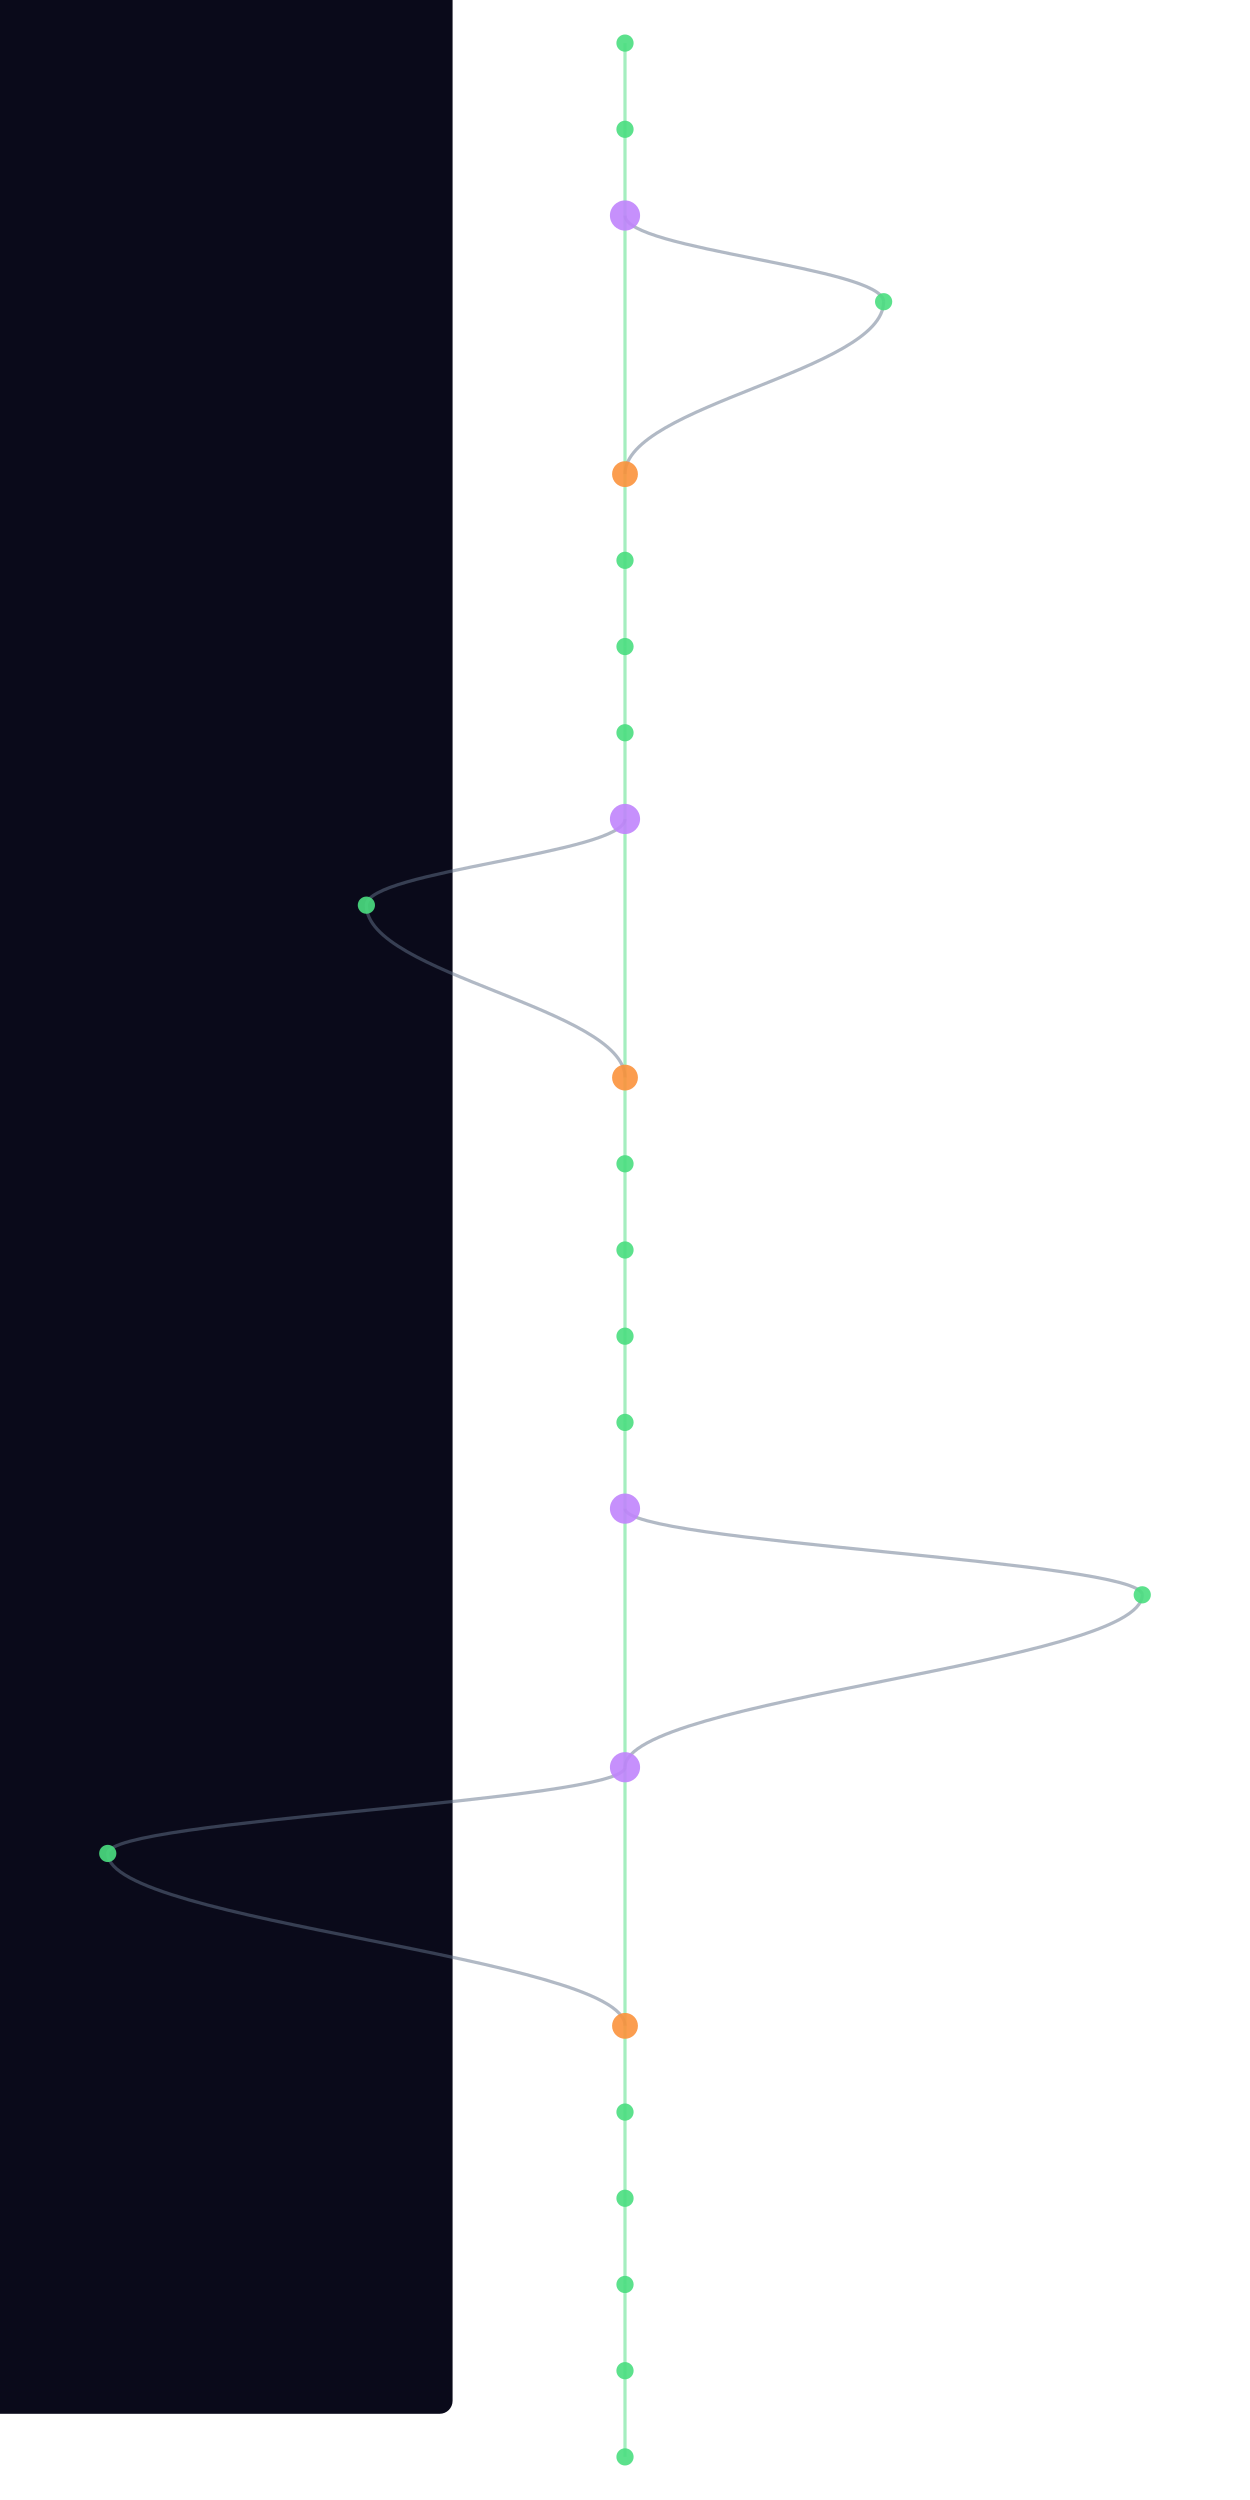
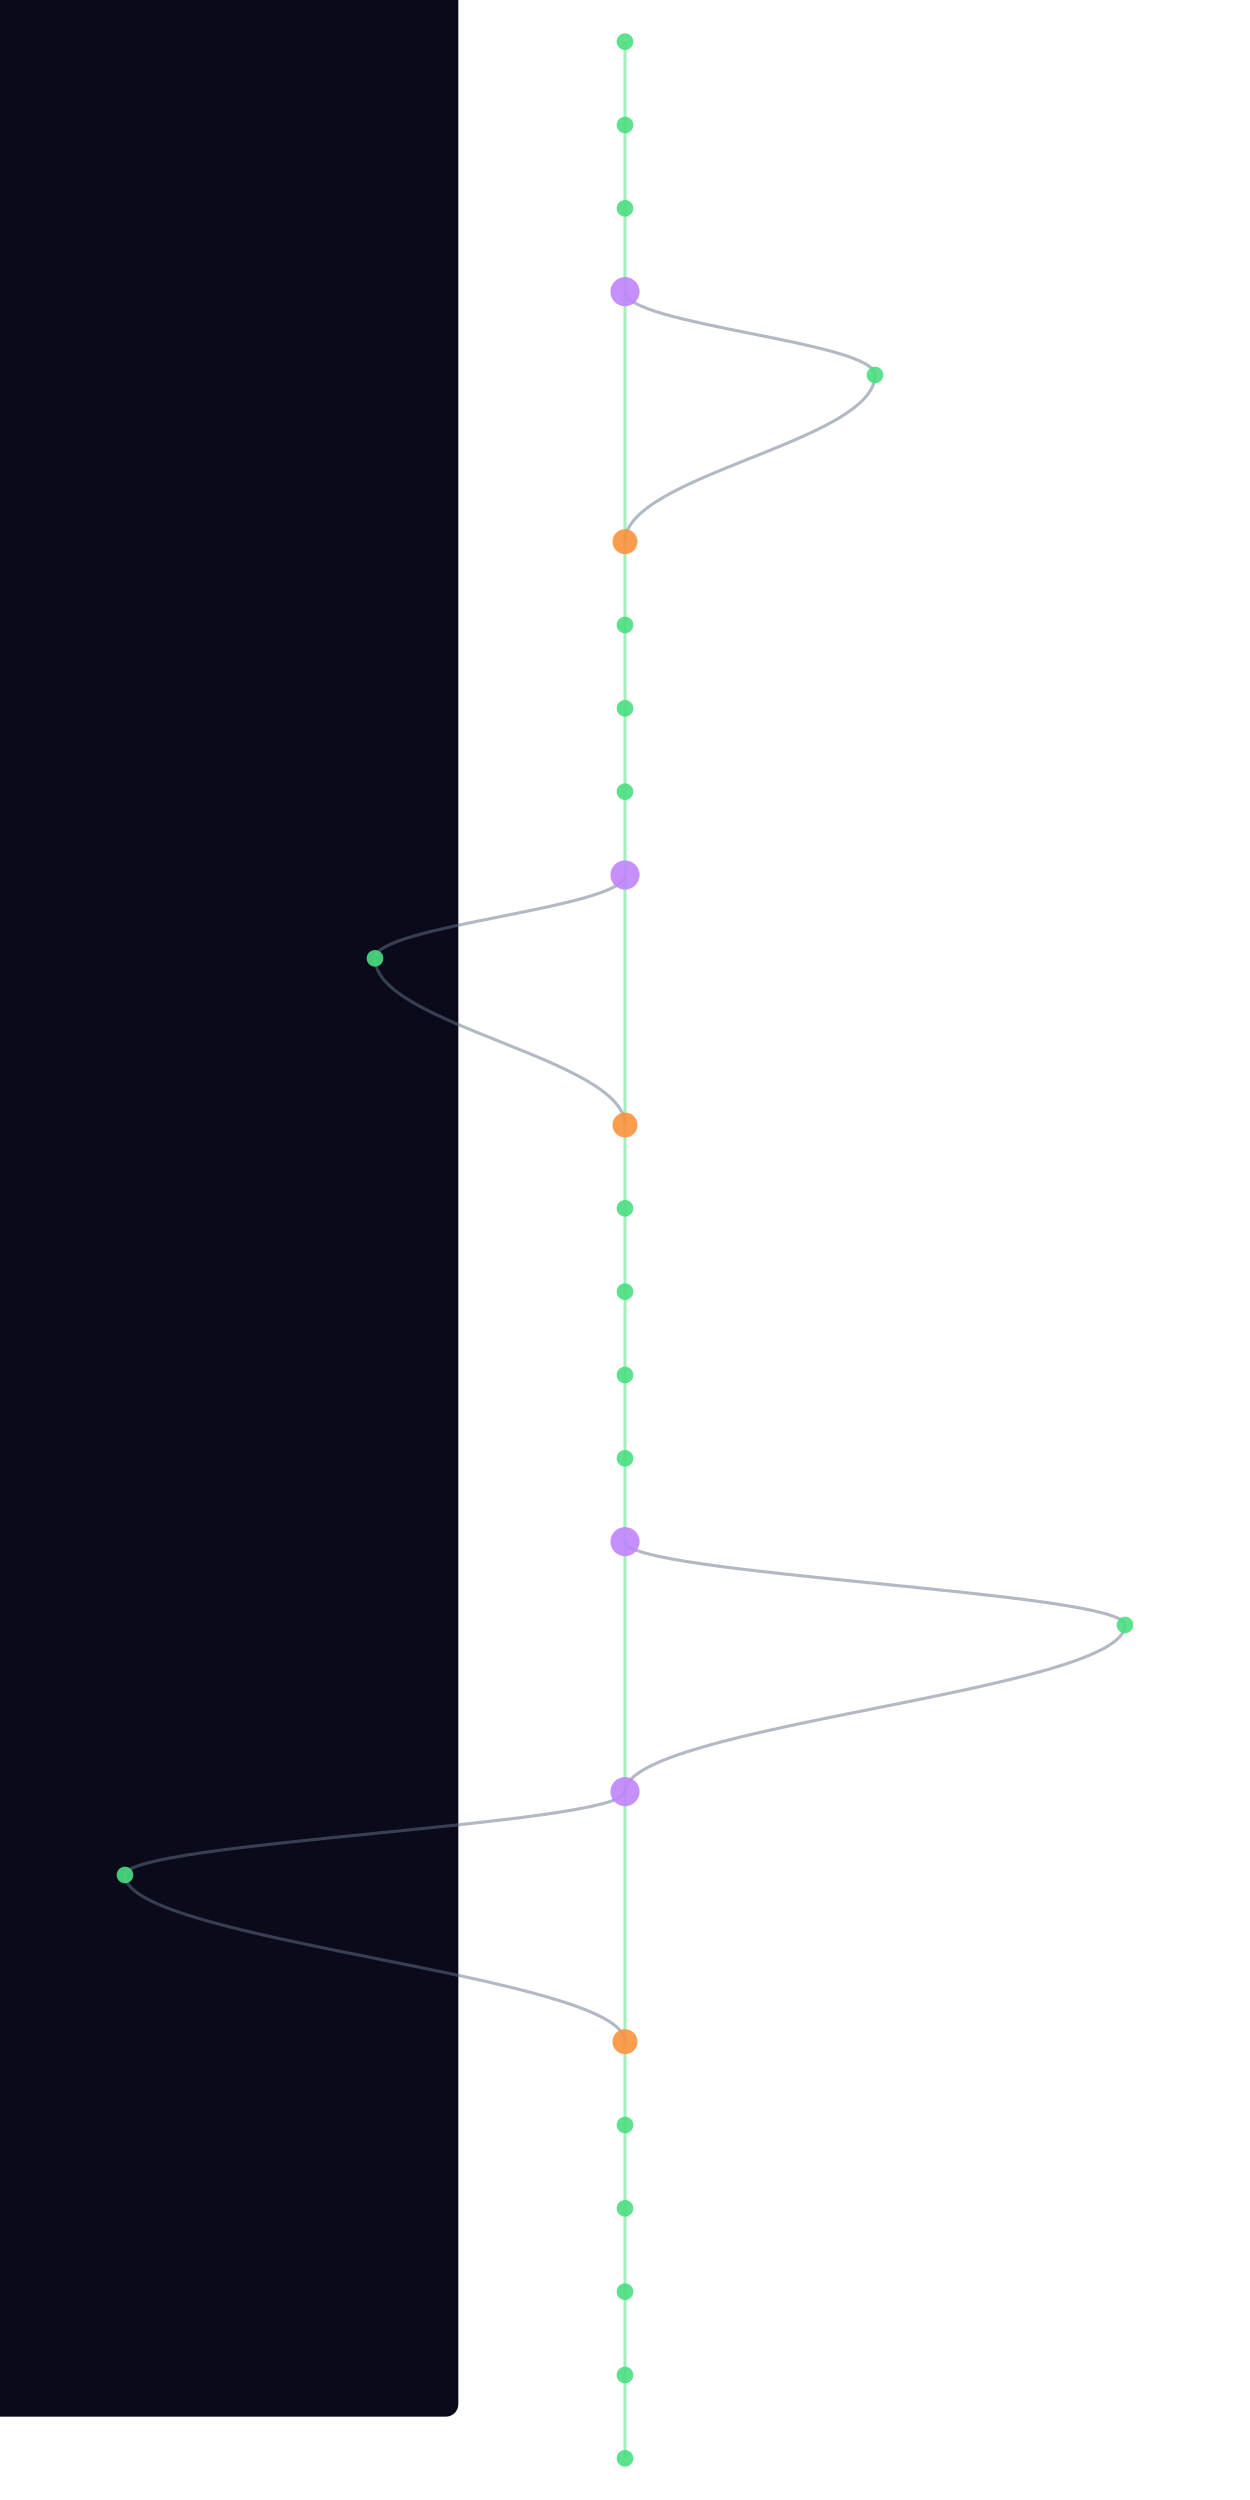
- <svg xmlns="http://www.w3.org/2000/svg" width="300" height="600" viewBox="340 40 520 1160">
+ <svg xmlns="http://www.w3.org/2000/svg" width="300" height="600" viewBox="340 40 520 1200">
  <style>
    @keyframes sway {
      0%   { transform: translateX(0); }
      25%  { transform: translateX(3px); }
      50%  { transform: translateX(-2px); }
      75%  { transform: translateX(4px); }
      100% { transform: translateX(0); }
    }
    .mini-node { animation: sway 4s ease-in-out infinite; }
    .mini-line { stroke-width: 1.5; fill: none; opacity: 0.5; }
  </style>
  <rect width="100%" height="100%" fill="#0a0a1a" rx="6" />
  <g class="mini-node">
    <line class="mini-line" stroke="#4ade80" x1="600" y1="60" x2="600" y2="100" />
    <line class="mini-line" stroke="#4ade80" x1="600" y1="100" x2="600" y2="140" />
-     <line class="mini-line" stroke="#4ade80" x1="600" y1="140" x2="600" y2="260" />
-     <path class="mini-line" stroke="#64748b" d="M 600 140 C 600 156, 720 164, 720 180" />
-     <path class="mini-line" stroke="#64748b" d="M 720 180 C 720 212, 600 228, 600 260" />
-     <line class="mini-line" stroke="#4ade80" x1="600" y1="260" x2="600" y2="300" />
+     <line class="mini-line" stroke="#4ade80" x1="600" y1="140" x2="600" y2="180" />
+     <line class="mini-line" stroke="#4ade80" x1="600" y1="180" x2="600" y2="300" />
+     <path class="mini-line" stroke="#64748b" d="M 600 180 C 600 196, 720 204, 720 220" />
+     <path class="mini-line" stroke="#64748b" d="M 720 220 C 720 252, 600 268, 600 300" />
    <line class="mini-line" stroke="#4ade80" x1="600" y1="300" x2="600" y2="340" />
    <line class="mini-line" stroke="#4ade80" x1="600" y1="340" x2="600" y2="380" />
    <line class="mini-line" stroke="#4ade80" x1="600" y1="380" x2="600" y2="420" />
-     <line class="mini-line" stroke="#4ade80" x1="600" y1="420" x2="600" y2="540" />
-     <path class="mini-line" stroke="#64748b" d="M 600 420 C 600 436, 480 444, 480 460" />
-     <path class="mini-line" stroke="#64748b" d="M 480 460 C 480 492, 600 508, 600 540" />
-     <line class="mini-line" stroke="#4ade80" x1="600" y1="540" x2="600" y2="580" />
+     <line class="mini-line" stroke="#4ade80" x1="600" y1="420" x2="600" y2="460" />
+     <line class="mini-line" stroke="#4ade80" x1="600" y1="460" x2="600" y2="580" />
+     <path class="mini-line" stroke="#64748b" d="M 600 460 C 600 476, 480 484, 480 500" />
+     <path class="mini-line" stroke="#64748b" d="M 480 500 C 480 532, 600 548, 600 580" />
    <line class="mini-line" stroke="#4ade80" x1="600" y1="580" x2="600" y2="620" />
    <line class="mini-line" stroke="#4ade80" x1="600" y1="620" x2="600" y2="660" />
    <line class="mini-line" stroke="#4ade80" x1="600" y1="660" x2="600" y2="700" />
    <line class="mini-line" stroke="#4ade80" x1="600" y1="700" x2="600" y2="740" />
-     <line class="mini-line" stroke="#4ade80" x1="600" y1="740" x2="600" y2="860" />
-     <path class="mini-line" stroke="#64748b" d="M 600 740 C 600 756, 840 764, 840 780" />
-     <path class="mini-line" stroke="#64748b" d="M 840 780 C 840 812, 600 828, 600 860" />
-     <line class="mini-line" stroke="#4ade80" x1="600" y1="860" x2="600" y2="980" />
-     <path class="mini-line" stroke="#64748b" d="M 600 860 C 600 876, 360 884, 360 900" />
-     <path class="mini-line" stroke="#64748b" d="M 360 900 C 360 932, 600 948, 600 980" />
-     <line class="mini-line" stroke="#4ade80" x1="600" y1="980" x2="600" y2="1020" />
+     <line class="mini-line" stroke="#4ade80" x1="600" y1="740" x2="600" y2="780" />
+     <line class="mini-line" stroke="#4ade80" x1="600" y1="780" x2="600" y2="900" />
+     <path class="mini-line" stroke="#64748b" d="M 600 780 C 600 796, 840 804, 840 820" />
+     <path class="mini-line" stroke="#64748b" d="M 840 820 C 840 852, 600 868, 600 900" />
+     <line class="mini-line" stroke="#4ade80" x1="600" y1="900" x2="600" y2="1020" />
+     <path class="mini-line" stroke="#64748b" d="M 600 900 C 600 916, 360 924, 360 940" />
+     <path class="mini-line" stroke="#64748b" d="M 360 940 C 360 972, 600 988, 600 1020" />
    <line class="mini-line" stroke="#4ade80" x1="600" y1="1020" x2="600" y2="1060" />
    <line class="mini-line" stroke="#4ade80" x1="600" y1="1060" x2="600" y2="1100" />
    <line class="mini-line" stroke="#4ade80" x1="600" y1="1100" x2="600" y2="1140" />
    <line class="mini-line" stroke="#4ade80" x1="600" y1="1140" x2="600" y2="1180" />
+     <line class="mini-line" stroke="#4ade80" x1="600" y1="1180" x2="600" y2="1220" />
    <circle cx="600" cy="60" r="4" fill="#4ade80" opacity="0.9" />
    <circle cx="600" cy="100" r="4" fill="#4ade80" opacity="0.9" />
-     <circle cx="600" cy="140" r="7" fill="#c084fc" opacity="0.9" />
-     <circle cx="720" cy="180" r="4" fill="#4ade80" opacity="0.9" />
-     <circle cx="600" cy="260" r="6" fill="#fb923c" opacity="0.9" />
-     <circle cx="600" cy="300" r="4" fill="#4ade80" opacity="0.9" />
+     <circle cx="600" cy="140" r="4" fill="#4ade80" opacity="0.9" />
+     <circle cx="600" cy="180" r="7" fill="#c084fc" opacity="0.9" />
+     <circle cx="720" cy="220" r="4" fill="#4ade80" opacity="0.9" />
+     <circle cx="600" cy="300" r="6" fill="#fb923c" opacity="0.9" />
    <circle cx="600" cy="340" r="4" fill="#4ade80" opacity="0.9" />
    <circle cx="600" cy="380" r="4" fill="#4ade80" opacity="0.9" />
-     <circle cx="600" cy="420" r="7" fill="#c084fc" opacity="0.9" />
-     <circle cx="480" cy="460" r="4" fill="#4ade80" opacity="0.9" />
-     <circle cx="600" cy="540" r="6" fill="#fb923c" opacity="0.9" />
-     <circle cx="600" cy="580" r="4" fill="#4ade80" opacity="0.9" />
+     <circle cx="600" cy="420" r="4" fill="#4ade80" opacity="0.9" />
+     <circle cx="600" cy="460" r="7" fill="#c084fc" opacity="0.9" />
+     <circle cx="480" cy="500" r="4" fill="#4ade80" opacity="0.9" />
+     <circle cx="600" cy="580" r="6" fill="#fb923c" opacity="0.9" />
    <circle cx="600" cy="620" r="4" fill="#4ade80" opacity="0.9" />
    <circle cx="600" cy="660" r="4" fill="#4ade80" opacity="0.9" />
    <circle cx="600" cy="700" r="4" fill="#4ade80" opacity="0.9" />
-     <circle cx="600" cy="740" r="7" fill="#c084fc" opacity="0.9" />
-     <circle cx="840" cy="780" r="4" fill="#4ade80" opacity="0.9" />
-     <circle cx="600" cy="860" r="7" fill="#c084fc" opacity="0.9" />
-     <circle cx="360" cy="900" r="4" fill="#4ade80" opacity="0.9" />
-     <circle cx="600" cy="980" r="6" fill="#fb923c" opacity="0.9" />
-     <circle cx="600" cy="1020" r="4" fill="#4ade80" opacity="0.9" />
+     <circle cx="600" cy="740" r="4" fill="#4ade80" opacity="0.9" />
+     <circle cx="600" cy="780" r="7" fill="#c084fc" opacity="0.9" />
+     <circle cx="840" cy="820" r="4" fill="#4ade80" opacity="0.9" />
+     <circle cx="600" cy="900" r="7" fill="#c084fc" opacity="0.9" />
+     <circle cx="360" cy="940" r="4" fill="#4ade80" opacity="0.9" />
+     <circle cx="600" cy="1020" r="6" fill="#fb923c" opacity="0.9" />
    <circle cx="600" cy="1060" r="4" fill="#4ade80" opacity="0.9" />
    <circle cx="600" cy="1100" r="4" fill="#4ade80" opacity="0.9" />
    <circle cx="600" cy="1140" r="4" fill="#4ade80" opacity="0.9" />
    <circle cx="600" cy="1180" r="4" fill="#4ade80" opacity="0.9" />
+     <circle cx="600" cy="1220" r="4" fill="#4ade80" opacity="0.9" />
  </g>
</svg>
